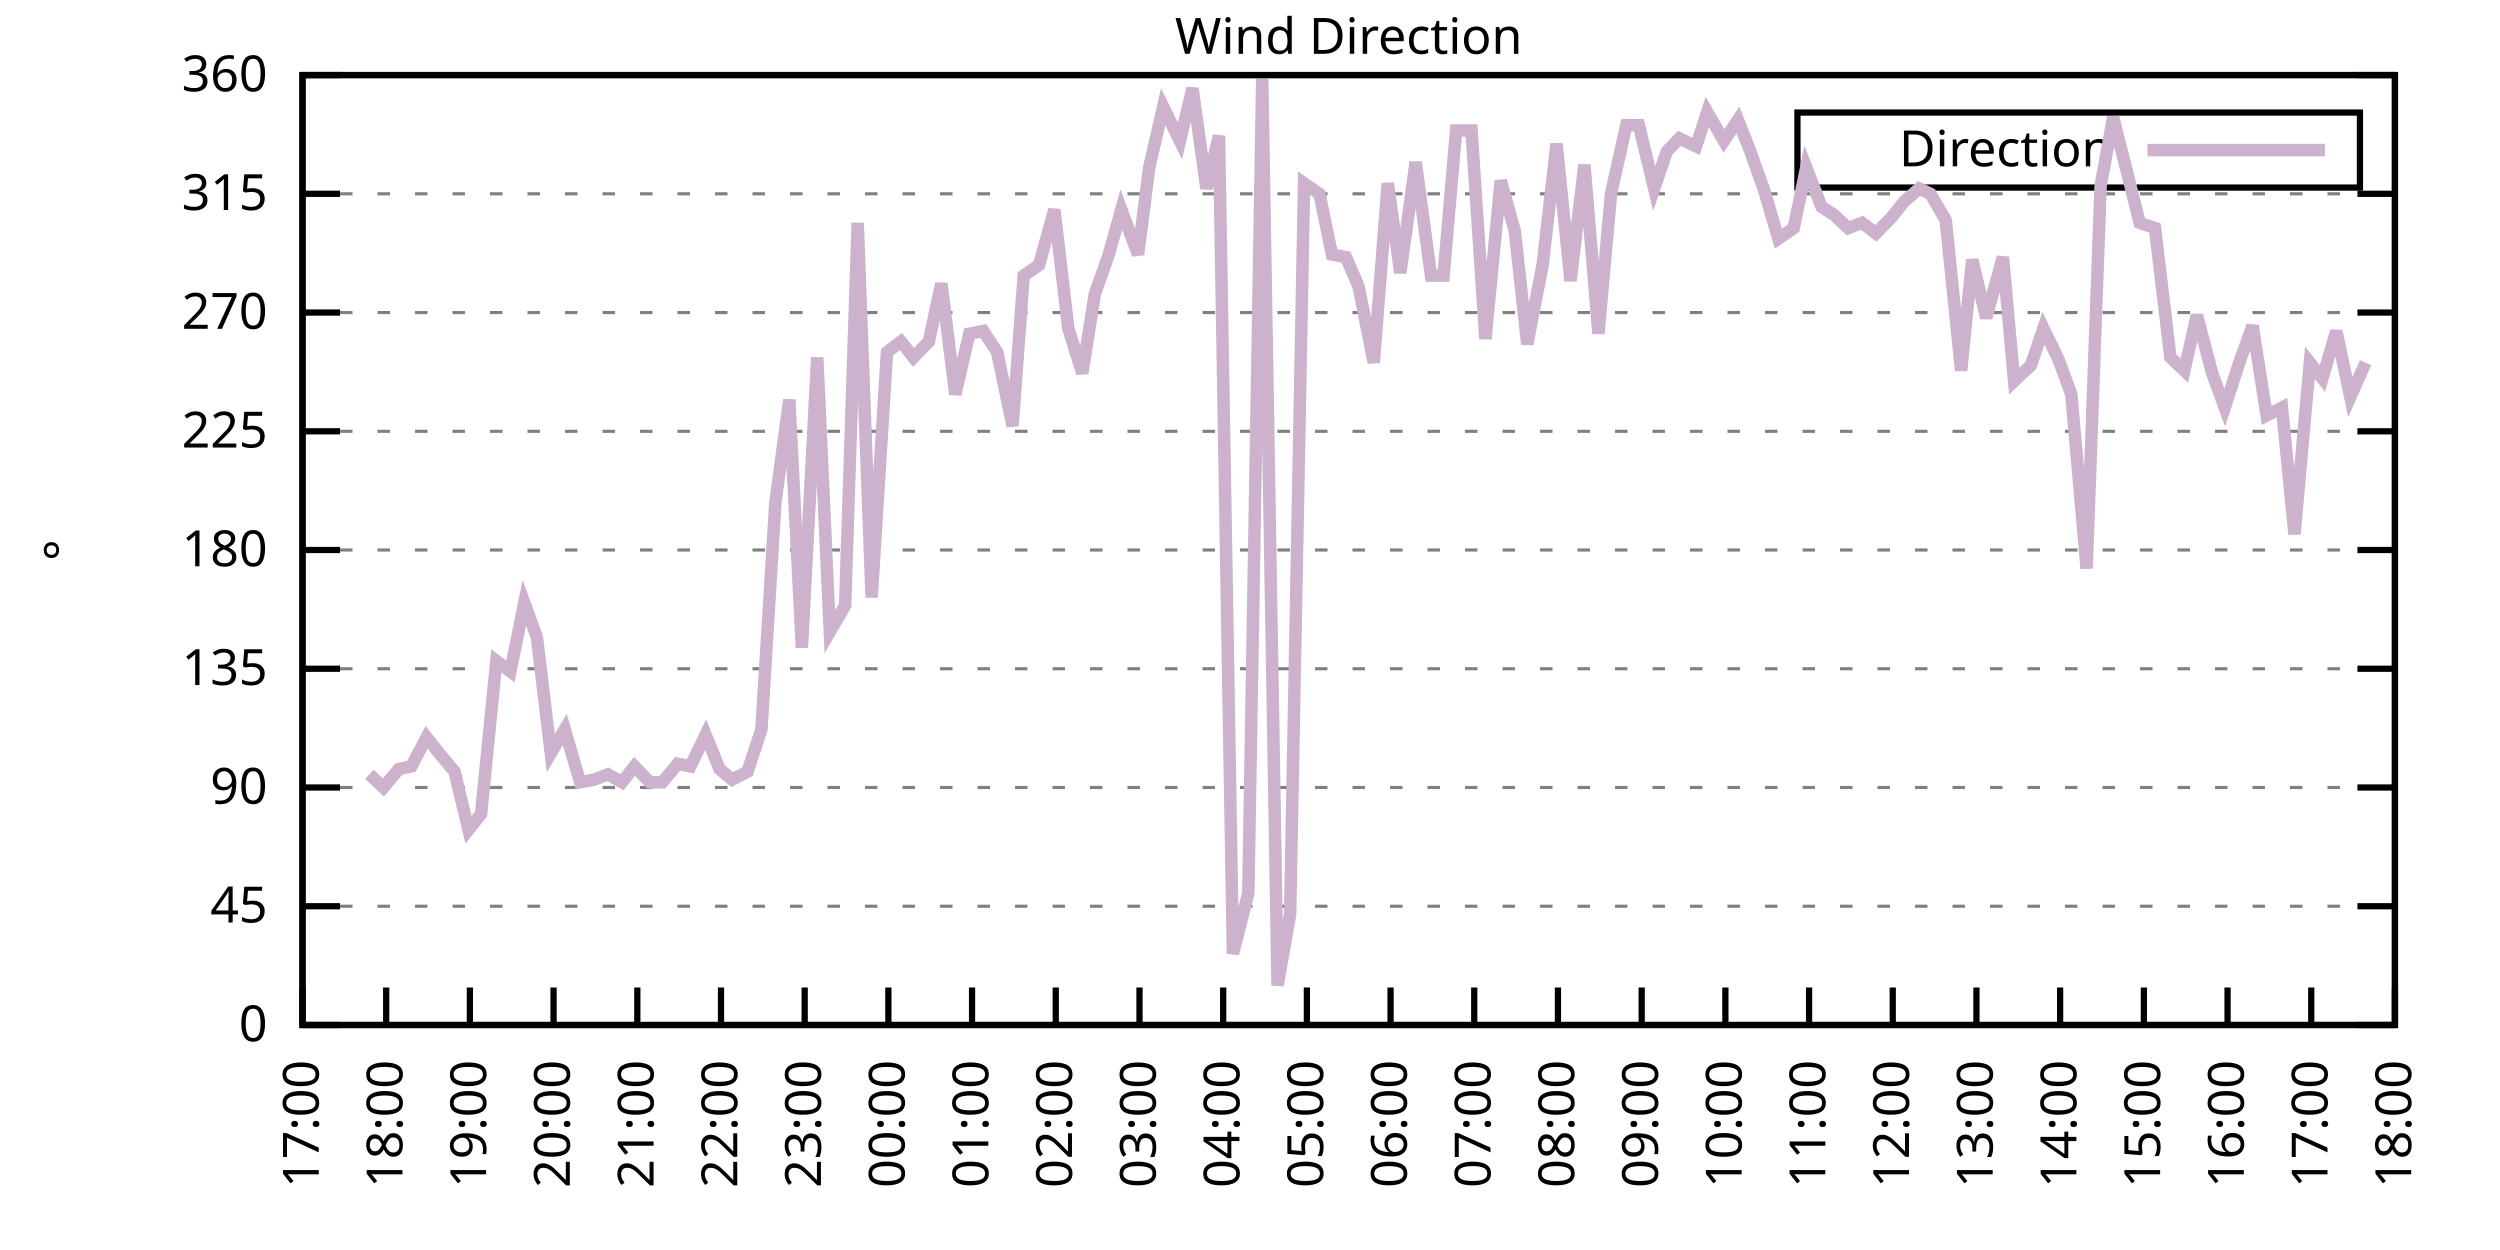
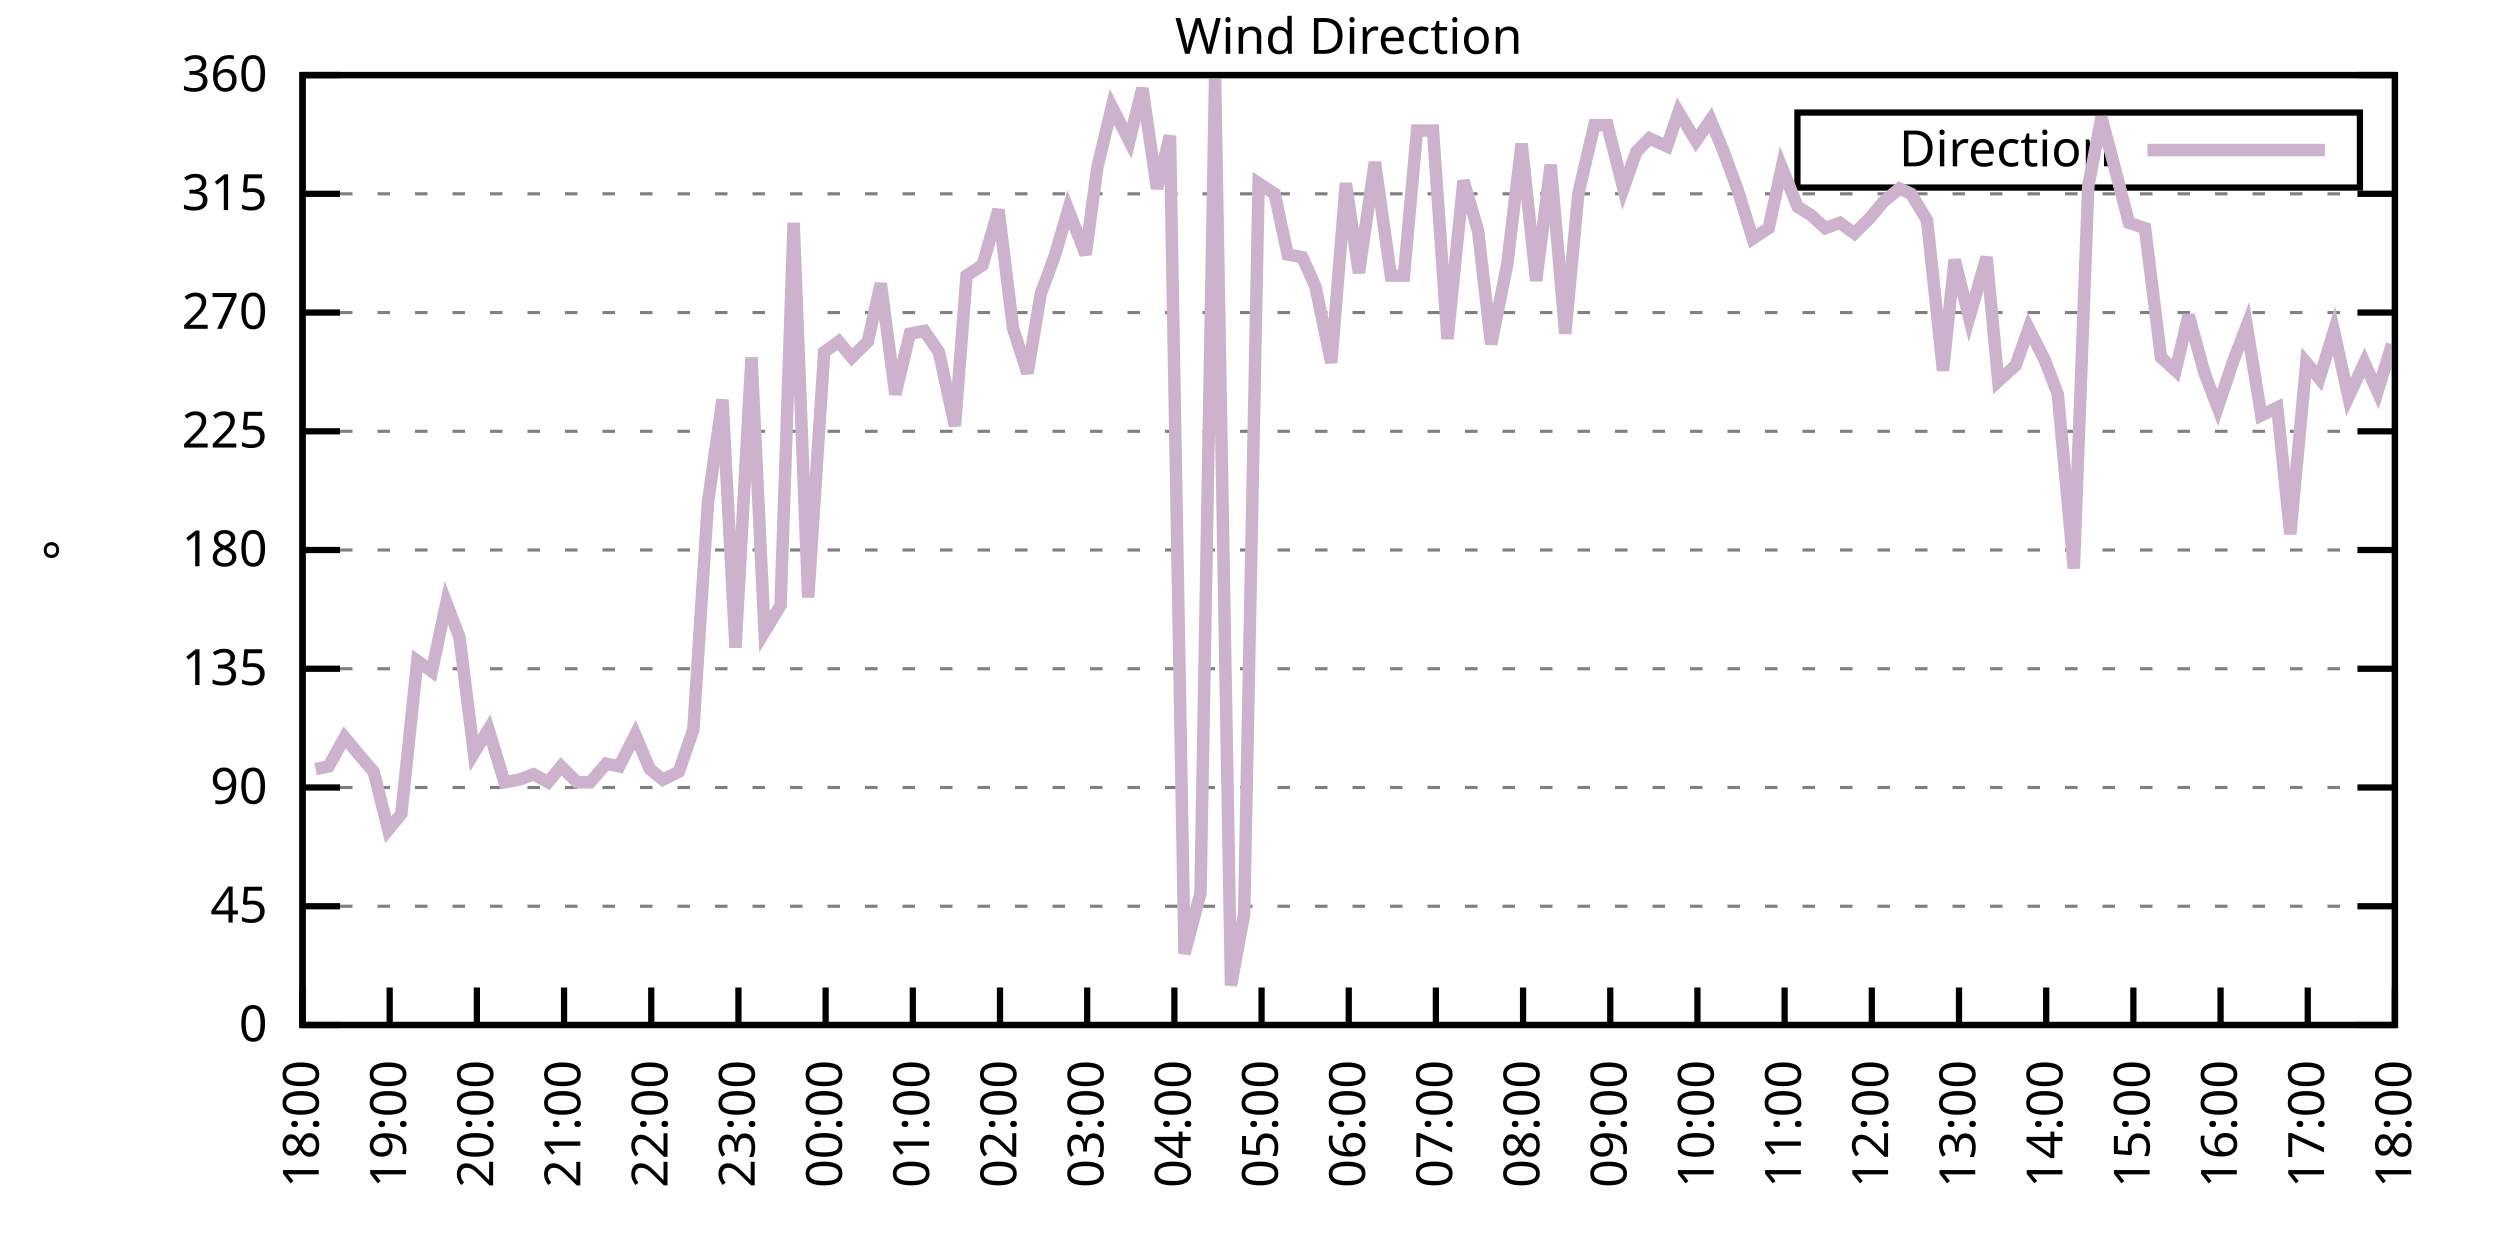
<svg xmlns="http://www.w3.org/2000/svg" xmlns:xlink="http://www.w3.org/1999/xlink" width="400" height="200" viewBox="0 0 400 200">
  <g id="gnuplot_canvas">
    <rect x="0" y="0" width="400" height="200" fill="none" />
    <defs>
      <circle id="gpDot" r="0.5" stroke-width="0.5" stroke="currentColor" />
      <path id="gpPt0" stroke-width="0.333" stroke="currentColor" d="M-1,0 h2 M0,-1 v2" />
      <path id="gpPt1" stroke-width="0.333" stroke="currentColor" d="M-1,-1 L1,1 M1,-1 L-1,1" />
      <path id="gpPt2" stroke-width="0.333" stroke="currentColor" d="M-1,0 L1,0 M0,-1 L0,1 M-1,-1 L1,1 M-1,1 L1,-1" />
      <rect id="gpPt3" stroke-width="0.333" stroke="currentColor" x="-1" y="-1" width="2" height="2" />
      <rect id="gpPt4" stroke-width="0.333" stroke="currentColor" fill="currentColor" x="-1" y="-1" width="2" height="2" />
      <circle id="gpPt5" stroke-width="0.333" stroke="currentColor" cx="0" cy="0" r="1" />
      <use xlink:href="#gpPt5" id="gpPt6" fill="currentColor" stroke="none" />
      <path id="gpPt7" stroke-width="0.333" stroke="currentColor" d="M0,-1.33 L-1.33,0.67 L1.33,0.67 z" />
      <use xlink:href="#gpPt7" id="gpPt8" fill="currentColor" stroke="none" />
      <use xlink:href="#gpPt7" id="gpPt9" stroke="currentColor" transform="rotate(180)" />
      <use xlink:href="#gpPt9" id="gpPt10" fill="currentColor" stroke="none" />
      <use xlink:href="#gpPt3" id="gpPt11" stroke="currentColor" transform="rotate(45)" />
      <use xlink:href="#gpPt11" id="gpPt12" fill="currentColor" stroke="none" />
      <path id="gpPt13" stroke-width="0.333" stroke="currentColor" d="M0,1.330 L1.265,0.411 L0.782,-1.067 L-0.782,-1.076 L-1.265,0.411 z" />
      <use xlink:href="#gpPt13" id="gpPt14" fill="currentColor" stroke="none" />
      <filter id="textbox" filterUnits="objectBoundingBox" x="0" y="0" height="1" width="1">
        <feFlood flood-color="white" flood-opacity="1" result="bgnd" />
        <feComposite in="SourceGraphic" in2="bgnd" operator="atop" />
      </filter>
      <filter id="greybox" filterUnits="objectBoundingBox" x="0" y="0" height="1" width="1">
        <feFlood flood-color="lightgrey" flood-opacity="1" result="grey" />
        <feComposite in="SourceGraphic" in2="grey" operator="atop" />
      </filter>
    </defs>
    <g fill="none" color="white" stroke="currentColor" stroke-width="1.00" stroke-linecap="butt" stroke-linejoin="miter">
</g>
    <g fill="none" color="black" stroke="currentColor" stroke-width="1.00" stroke-linecap="butt" stroke-linejoin="miter">
      <g stroke="none" shape-rendering="crispEdges">
        <polygon fill="rgb(255, 255, 255)" points="48.40,164.00 383.18,164.00 383.18,12.02 48.40,12.02 " />
      </g>
    </g>
    <g fill="none" color="black" stroke="currentColor" stroke-width="1.00" stroke-linecap="butt" stroke-linejoin="miter">
</g>
    <g fill="none" color="black" stroke="black" stroke-width="0.50" stroke-linecap="butt" stroke-linejoin="miter">
</g>
    <g fill="none" color="gray" stroke="currentColor" stroke-width="0.50" stroke-linecap="butt" stroke-linejoin="miter">
      <path stroke="gray" stroke-dasharray="2,4" class="gridline" d="M48.40,164.00 L383.19,164.00  " />
    </g>
    <g fill="none" color="gray" stroke="gray" stroke-width="1.00" stroke-linecap="butt" stroke-linejoin="miter">
</g>
    <g fill="none" color="black" stroke="currentColor" stroke-width="1.00" stroke-linecap="butt" stroke-linejoin="miter">
      <path stroke="black" d="M48.40,164.00 L54.40,164.00 M383.19,164.00 L377.19,164.00  " />
      <g transform="translate(42.80,166.60)" stroke="none" fill="black" font-family="Sans" font-size="8.00" text-anchor="end">
        <text>
          <tspan font-family="Sans"> 0</tspan>
        </text>
      </g>
    </g>
    <g fill="none" color="black" stroke="currentColor" stroke-width="1.00" stroke-linecap="butt" stroke-linejoin="miter">
</g>
    <g fill="none" color="black" stroke="black" stroke-width="0.50" stroke-linecap="butt" stroke-linejoin="miter">
</g>
    <g fill="none" color="gray" stroke="currentColor" stroke-width="0.50" stroke-linecap="butt" stroke-linejoin="miter">
      <path stroke="gray" stroke-dasharray="2,4" class="gridline" d="M48.40,145.00 L383.19,145.00  " />
    </g>
    <g fill="none" color="gray" stroke="gray" stroke-width="1.00" stroke-linecap="butt" stroke-linejoin="miter">
</g>
    <g fill="none" color="black" stroke="currentColor" stroke-width="1.00" stroke-linecap="butt" stroke-linejoin="miter">
      <path stroke="black" d="M48.40,145.00 L54.40,145.00 M383.19,145.00 L377.19,145.00  " />
      <g transform="translate(42.80,147.60)" stroke="none" fill="black" font-family="Sans" font-size="8.00" text-anchor="end">
        <text>
          <tspan font-family="Sans"> 45</tspan>
        </text>
      </g>
    </g>
    <g fill="none" color="black" stroke="currentColor" stroke-width="1.00" stroke-linecap="butt" stroke-linejoin="miter">
</g>
    <g fill="none" color="black" stroke="black" stroke-width="0.50" stroke-linecap="butt" stroke-linejoin="miter">
</g>
    <g fill="none" color="gray" stroke="currentColor" stroke-width="0.50" stroke-linecap="butt" stroke-linejoin="miter">
      <path stroke="gray" stroke-dasharray="2,4" class="gridline" d="M48.40,126.00 L383.19,126.00  " />
    </g>
    <g fill="none" color="gray" stroke="gray" stroke-width="1.00" stroke-linecap="butt" stroke-linejoin="miter">
</g>
    <g fill="none" color="black" stroke="currentColor" stroke-width="1.00" stroke-linecap="butt" stroke-linejoin="miter">
      <path stroke="black" d="M48.40,126.00 L54.40,126.00 M383.19,126.00 L377.19,126.00  " />
      <g transform="translate(42.80,128.60)" stroke="none" fill="black" font-family="Sans" font-size="8.00" text-anchor="end">
        <text>
          <tspan font-family="Sans"> 90</tspan>
        </text>
      </g>
    </g>
    <g fill="none" color="black" stroke="currentColor" stroke-width="1.00" stroke-linecap="butt" stroke-linejoin="miter">
</g>
    <g fill="none" color="black" stroke="black" stroke-width="0.50" stroke-linecap="butt" stroke-linejoin="miter">
</g>
    <g fill="none" color="gray" stroke="currentColor" stroke-width="0.50" stroke-linecap="butt" stroke-linejoin="miter">
      <path stroke="gray" stroke-dasharray="2,4" class="gridline" d="M48.40,107.00 L383.19,107.00  " />
    </g>
    <g fill="none" color="gray" stroke="gray" stroke-width="1.00" stroke-linecap="butt" stroke-linejoin="miter">
</g>
    <g fill="none" color="black" stroke="currentColor" stroke-width="1.00" stroke-linecap="butt" stroke-linejoin="miter">
      <path stroke="black" d="M48.40,107.00 L54.40,107.00 M383.19,107.00 L377.19,107.00  " />
      <g transform="translate(42.80,109.60)" stroke="none" fill="black" font-family="Sans" font-size="8.00" text-anchor="end">
        <text>
          <tspan font-family="Sans"> 135</tspan>
        </text>
      </g>
    </g>
    <g fill="none" color="black" stroke="currentColor" stroke-width="1.00" stroke-linecap="butt" stroke-linejoin="miter">
</g>
    <g fill="none" color="black" stroke="black" stroke-width="0.50" stroke-linecap="butt" stroke-linejoin="miter">
</g>
    <g fill="none" color="gray" stroke="currentColor" stroke-width="0.50" stroke-linecap="butt" stroke-linejoin="miter">
      <path stroke="gray" stroke-dasharray="2,4" class="gridline" d="M48.40,88.00 L383.19,88.00  " />
    </g>
    <g fill="none" color="gray" stroke="gray" stroke-width="1.00" stroke-linecap="butt" stroke-linejoin="miter">
</g>
    <g fill="none" color="black" stroke="currentColor" stroke-width="1.00" stroke-linecap="butt" stroke-linejoin="miter">
      <path stroke="black" d="M48.40,88.00 L54.40,88.00 M383.19,88.00 L377.19,88.00  " />
      <g transform="translate(42.80,90.60)" stroke="none" fill="black" font-family="Sans" font-size="8.00" text-anchor="end">
        <text>
          <tspan font-family="Sans"> 180</tspan>
        </text>
      </g>
    </g>
    <g fill="none" color="black" stroke="currentColor" stroke-width="1.00" stroke-linecap="butt" stroke-linejoin="miter">
</g>
    <g fill="none" color="black" stroke="black" stroke-width="0.50" stroke-linecap="butt" stroke-linejoin="miter">
</g>
    <g fill="none" color="gray" stroke="currentColor" stroke-width="0.50" stroke-linecap="butt" stroke-linejoin="miter">
      <path stroke="gray" stroke-dasharray="2,4" class="gridline" d="M48.40,69.01 L383.19,69.01  " />
    </g>
    <g fill="none" color="gray" stroke="gray" stroke-width="1.00" stroke-linecap="butt" stroke-linejoin="miter">
</g>
    <g fill="none" color="black" stroke="currentColor" stroke-width="1.00" stroke-linecap="butt" stroke-linejoin="miter">
      <path stroke="black" d="M48.40,69.01 L54.40,69.01 M383.19,69.01 L377.19,69.01  " />
      <g transform="translate(42.80,71.61)" stroke="none" fill="black" font-family="Sans" font-size="8.00" text-anchor="end">
        <text>
          <tspan font-family="Sans"> 225</tspan>
        </text>
      </g>
    </g>
    <g fill="none" color="black" stroke="currentColor" stroke-width="1.00" stroke-linecap="butt" stroke-linejoin="miter">
</g>
    <g fill="none" color="black" stroke="black" stroke-width="0.50" stroke-linecap="butt" stroke-linejoin="miter">
</g>
    <g fill="none" color="gray" stroke="currentColor" stroke-width="0.50" stroke-linecap="butt" stroke-linejoin="miter">
      <path stroke="gray" stroke-dasharray="2,4" class="gridline" d="M48.40,50.01 L383.19,50.01  " />
    </g>
    <g fill="none" color="gray" stroke="gray" stroke-width="1.00" stroke-linecap="butt" stroke-linejoin="miter">
</g>
    <g fill="none" color="black" stroke="currentColor" stroke-width="1.00" stroke-linecap="butt" stroke-linejoin="miter">
      <path stroke="black" d="M48.40,50.01 L54.40,50.01 M383.19,50.01 L377.19,50.01  " />
      <g transform="translate(42.80,52.61)" stroke="none" fill="black" font-family="Sans" font-size="8.00" text-anchor="end">
        <text>
          <tspan font-family="Sans"> 270</tspan>
        </text>
      </g>
    </g>
    <g fill="none" color="black" stroke="currentColor" stroke-width="1.00" stroke-linecap="butt" stroke-linejoin="miter">
</g>
    <g fill="none" color="black" stroke="black" stroke-width="0.50" stroke-linecap="butt" stroke-linejoin="miter">
</g>
    <g fill="none" color="gray" stroke="currentColor" stroke-width="0.50" stroke-linecap="butt" stroke-linejoin="miter">
      <path stroke="gray" stroke-dasharray="2,4" class="gridline" d="M48.40,31.01 L383.19,31.01  " />
    </g>
    <g fill="none" color="gray" stroke="gray" stroke-width="1.00" stroke-linecap="butt" stroke-linejoin="miter">
</g>
    <g fill="none" color="black" stroke="currentColor" stroke-width="1.00" stroke-linecap="butt" stroke-linejoin="miter">
      <path stroke="black" d="M48.40,31.01 L54.40,31.01 M383.19,31.01 L377.19,31.01  " />
      <g transform="translate(42.80,33.61)" stroke="none" fill="black" font-family="Sans" font-size="8.00" text-anchor="end">
        <text>
          <tspan font-family="Sans"> 315</tspan>
        </text>
      </g>
    </g>
    <g fill="none" color="black" stroke="currentColor" stroke-width="1.00" stroke-linecap="butt" stroke-linejoin="miter">
</g>
    <g fill="none" color="black" stroke="black" stroke-width="0.50" stroke-linecap="butt" stroke-linejoin="miter">
</g>
    <g fill="none" color="gray" stroke="currentColor" stroke-width="0.50" stroke-linecap="butt" stroke-linejoin="miter">
      <path stroke="gray" stroke-dasharray="2,4" class="gridline" d="M48.40,12.01 L383.19,12.01  " />
    </g>
    <g fill="none" color="gray" stroke="gray" stroke-width="1.00" stroke-linecap="butt" stroke-linejoin="miter">
</g>
    <g fill="none" color="black" stroke="currentColor" stroke-width="1.00" stroke-linecap="butt" stroke-linejoin="miter">
      <path stroke="black" d="M48.40,12.01 L54.40,12.01 M383.19,12.01 L377.19,12.01  " />
      <g transform="translate(42.80,14.61)" stroke="none" fill="black" font-family="Sans" font-size="8.00" text-anchor="end">
        <text>
          <tspan font-family="Sans"> 360</tspan>
        </text>
      </g>
    </g>
    <g fill="none" color="black" stroke="currentColor" stroke-width="1.00" stroke-linecap="butt" stroke-linejoin="miter">
      <path stroke="black" d="M48.40,164.00 L48.40,158.00  " />
      <g transform="translate(51.00,169.60) rotate(270.00)" stroke="none" fill="black" font-family="Sans" font-size="8.00" text-anchor="end">
        <text>
-           <tspan font-family="Sans">17:00</tspan>
-         </text>
-       </g>
-     </g>
-     <g fill="none" color="black" stroke="currentColor" stroke-width="1.00" stroke-linecap="butt" stroke-linejoin="miter">
-       <path stroke="black" d="M61.79,164.00 L61.79,158.00  " />
-       <g transform="translate(64.39,169.60) rotate(270.00)" stroke="none" fill="black" font-family="Sans" font-size="8.00" text-anchor="end">
-         <text>
          <tspan font-family="Sans">18:00</tspan>
        </text>
      </g>
    </g>
    <g fill="none" color="black" stroke="currentColor" stroke-width="1.00" stroke-linecap="butt" stroke-linejoin="miter">
-       <path stroke="black" d="M75.18,164.00 L75.18,158.00  " />
-       <g transform="translate(77.78,169.60) rotate(270.00)" stroke="none" fill="black" font-family="Sans" font-size="8.00" text-anchor="end">
+       <path stroke="black" d="M62.35,164.00 L62.35,158.00  " />
+       <g transform="translate(64.95,169.60) rotate(270.00)" stroke="none" fill="black" font-family="Sans" font-size="8.00" text-anchor="end">
        <text>
          <tspan font-family="Sans">19:00</tspan>
        </text>
      </g>
    </g>
    <g fill="none" color="black" stroke="currentColor" stroke-width="1.00" stroke-linecap="butt" stroke-linejoin="miter">
-       <path stroke="black" d="M88.57,164.00 L88.57,158.00  " />
-       <g transform="translate(91.17,169.60) rotate(270.00)" stroke="none" fill="black" font-family="Sans" font-size="8.00" text-anchor="end">
+       <path stroke="black" d="M76.30,164.00 L76.30,158.00  " />
+       <g transform="translate(78.90,169.60) rotate(270.00)" stroke="none" fill="black" font-family="Sans" font-size="8.00" text-anchor="end">
        <text>
          <tspan font-family="Sans">20:00</tspan>
        </text>
      </g>
    </g>
    <g fill="none" color="black" stroke="currentColor" stroke-width="1.00" stroke-linecap="butt" stroke-linejoin="miter">
-       <path stroke="black" d="M101.97,164.00 L101.97,158.00  " />
-       <g transform="translate(104.57,169.60) rotate(270.00)" stroke="none" fill="black" font-family="Sans" font-size="8.00" text-anchor="end">
+       <path stroke="black" d="M90.25,164.00 L90.25,158.00  " />
+       <g transform="translate(92.85,169.60) rotate(270.00)" stroke="none" fill="black" font-family="Sans" font-size="8.00" text-anchor="end">
        <text>
          <tspan font-family="Sans">21:00</tspan>
        </text>
      </g>
    </g>
    <g fill="none" color="black" stroke="currentColor" stroke-width="1.00" stroke-linecap="butt" stroke-linejoin="miter">
-       <path stroke="black" d="M115.36,164.00 L115.36,158.00  " />
-       <g transform="translate(117.96,169.60) rotate(270.00)" stroke="none" fill="black" font-family="Sans" font-size="8.00" text-anchor="end">
+       <path stroke="black" d="M104.20,164.00 L104.20,158.00  " />
+       <g transform="translate(106.80,169.60) rotate(270.00)" stroke="none" fill="black" font-family="Sans" font-size="8.00" text-anchor="end">
        <text>
          <tspan font-family="Sans">22:00</tspan>
        </text>
      </g>
    </g>
    <g fill="none" color="black" stroke="currentColor" stroke-width="1.00" stroke-linecap="butt" stroke-linejoin="miter">
-       <path stroke="black" d="M128.75,164.00 L128.75,158.00  " />
-       <g transform="translate(131.35,169.60) rotate(270.00)" stroke="none" fill="black" font-family="Sans" font-size="8.00" text-anchor="end">
+       <path stroke="black" d="M118.15,164.00 L118.15,158.00  " />
+       <g transform="translate(120.75,169.60) rotate(270.00)" stroke="none" fill="black" font-family="Sans" font-size="8.00" text-anchor="end">
        <text>
          <tspan font-family="Sans">23:00</tspan>
        </text>
      </g>
    </g>
    <g fill="none" color="black" stroke="currentColor" stroke-width="1.00" stroke-linecap="butt" stroke-linejoin="miter">
-       <path stroke="black" d="M142.14,164.00 L142.14,158.00  " />
-       <g transform="translate(144.74,169.60) rotate(270.00)" stroke="none" fill="black" font-family="Sans" font-size="8.00" text-anchor="end">
+       <path stroke="black" d="M132.10,164.00 L132.10,158.00  " />
+       <g transform="translate(134.70,169.60) rotate(270.00)" stroke="none" fill="black" font-family="Sans" font-size="8.00" text-anchor="end">
        <text>
          <tspan font-family="Sans">00:00</tspan>
        </text>
      </g>
    </g>
    <g fill="none" color="black" stroke="currentColor" stroke-width="1.00" stroke-linecap="butt" stroke-linejoin="miter">
-       <path stroke="black" d="M155.53,164.00 L155.53,158.00  " />
-       <g transform="translate(158.13,169.60) rotate(270.00)" stroke="none" fill="black" font-family="Sans" font-size="8.00" text-anchor="end">
+       <path stroke="black" d="M146.05,164.00 L146.05,158.00  " />
+       <g transform="translate(148.65,169.60) rotate(270.00)" stroke="none" fill="black" font-family="Sans" font-size="8.00" text-anchor="end">
        <text>
          <tspan font-family="Sans">01:00</tspan>
        </text>
      </g>
    </g>
    <g fill="none" color="black" stroke="currentColor" stroke-width="1.00" stroke-linecap="butt" stroke-linejoin="miter">
-       <path stroke="black" d="M168.92,164.00 L168.92,158.00  " />
-       <g transform="translate(171.52,169.60) rotate(270.00)" stroke="none" fill="black" font-family="Sans" font-size="8.00" text-anchor="end">
+       <path stroke="black" d="M160.00,164.00 L160.00,158.00  " />
+       <g transform="translate(162.60,169.60) rotate(270.00)" stroke="none" fill="black" font-family="Sans" font-size="8.00" text-anchor="end">
        <text>
          <tspan font-family="Sans">02:00</tspan>
        </text>
      </g>
    </g>
    <g fill="none" color="black" stroke="currentColor" stroke-width="1.00" stroke-linecap="butt" stroke-linejoin="miter">
-       <path stroke="black" d="M182.32,164.00 L182.32,158.00  " />
-       <g transform="translate(184.92,169.60) rotate(270.00)" stroke="none" fill="black" font-family="Sans" font-size="8.00" text-anchor="end">
+       <path stroke="black" d="M173.95,164.00 L173.95,158.00  " />
+       <g transform="translate(176.55,169.60) rotate(270.00)" stroke="none" fill="black" font-family="Sans" font-size="8.00" text-anchor="end">
        <text>
          <tspan font-family="Sans">03:00</tspan>
        </text>
      </g>
    </g>
    <g fill="none" color="black" stroke="currentColor" stroke-width="1.00" stroke-linecap="butt" stroke-linejoin="miter">
-       <path stroke="black" d="M195.71,164.00 L195.71,158.00  " />
-       <g transform="translate(198.31,169.60) rotate(270.00)" stroke="none" fill="black" font-family="Sans" font-size="8.00" text-anchor="end">
+       <path stroke="black" d="M187.90,164.00 L187.90,158.00  " />
+       <g transform="translate(190.50,169.60) rotate(270.00)" stroke="none" fill="black" font-family="Sans" font-size="8.00" text-anchor="end">
        <text>
          <tspan font-family="Sans">04:00</tspan>
        </text>
      </g>
    </g>
    <g fill="none" color="black" stroke="currentColor" stroke-width="1.00" stroke-linecap="butt" stroke-linejoin="miter">
-       <path stroke="black" d="M209.10,164.00 L209.10,158.00  " />
-       <g transform="translate(211.70,169.60) rotate(270.00)" stroke="none" fill="black" font-family="Sans" font-size="8.00" text-anchor="end">
+       <path stroke="black" d="M201.85,164.00 L201.85,158.00  " />
+       <g transform="translate(204.45,169.60) rotate(270.00)" stroke="none" fill="black" font-family="Sans" font-size="8.00" text-anchor="end">
        <text>
          <tspan font-family="Sans">05:00</tspan>
        </text>
      </g>
    </g>
    <g fill="none" color="black" stroke="currentColor" stroke-width="1.00" stroke-linecap="butt" stroke-linejoin="miter">
-       <path stroke="black" d="M222.49,164.00 L222.49,158.00  " />
-       <g transform="translate(225.09,169.60) rotate(270.00)" stroke="none" fill="black" font-family="Sans" font-size="8.00" text-anchor="end">
+       <path stroke="black" d="M215.80,164.00 L215.80,158.00  " />
+       <g transform="translate(218.40,169.60) rotate(270.00)" stroke="none" fill="black" font-family="Sans" font-size="8.00" text-anchor="end">
        <text>
          <tspan font-family="Sans">06:00</tspan>
        </text>
      </g>
    </g>
    <g fill="none" color="black" stroke="currentColor" stroke-width="1.00" stroke-linecap="butt" stroke-linejoin="miter">
-       <path stroke="black" d="M235.88,164.00 L235.88,158.00  " />
-       <g transform="translate(238.48,169.60) rotate(270.00)" stroke="none" fill="black" font-family="Sans" font-size="8.00" text-anchor="end">
+       <path stroke="black" d="M229.74,164.00 L229.74,158.00  " />
+       <g transform="translate(232.34,169.60) rotate(270.00)" stroke="none" fill="black" font-family="Sans" font-size="8.00" text-anchor="end">
        <text>
          <tspan font-family="Sans">07:00</tspan>
        </text>
      </g>
    </g>
    <g fill="none" color="black" stroke="currentColor" stroke-width="1.00" stroke-linecap="butt" stroke-linejoin="miter">
-       <path stroke="black" d="M249.27,164.00 L249.27,158.00  " />
-       <g transform="translate(251.87,169.60) rotate(270.00)" stroke="none" fill="black" font-family="Sans" font-size="8.00" text-anchor="end">
+       <path stroke="black" d="M243.69,164.00 L243.69,158.00  " />
+       <g transform="translate(246.29,169.60) rotate(270.00)" stroke="none" fill="black" font-family="Sans" font-size="8.00" text-anchor="end">
        <text>
          <tspan font-family="Sans">08:00</tspan>
        </text>
      </g>
    </g>
    <g fill="none" color="black" stroke="currentColor" stroke-width="1.00" stroke-linecap="butt" stroke-linejoin="miter">
-       <path stroke="black" d="M262.67,164.00 L262.67,158.00  " />
-       <g transform="translate(265.27,169.60) rotate(270.00)" stroke="none" fill="black" font-family="Sans" font-size="8.00" text-anchor="end">
+       <path stroke="black" d="M257.64,164.00 L257.64,158.00  " />
+       <g transform="translate(260.24,169.60) rotate(270.00)" stroke="none" fill="black" font-family="Sans" font-size="8.00" text-anchor="end">
        <text>
          <tspan font-family="Sans">09:00</tspan>
        </text>
      </g>
    </g>
    <g fill="none" color="black" stroke="currentColor" stroke-width="1.00" stroke-linecap="butt" stroke-linejoin="miter">
-       <path stroke="black" d="M276.06,164.00 L276.06,158.00  " />
-       <g transform="translate(278.66,169.60) rotate(270.00)" stroke="none" fill="black" font-family="Sans" font-size="8.00" text-anchor="end">
+       <path stroke="black" d="M271.59,164.00 L271.59,158.00  " />
+       <g transform="translate(274.19,169.60) rotate(270.00)" stroke="none" fill="black" font-family="Sans" font-size="8.00" text-anchor="end">
        <text>
          <tspan font-family="Sans">10:00</tspan>
        </text>
      </g>
    </g>
    <g fill="none" color="black" stroke="currentColor" stroke-width="1.00" stroke-linecap="butt" stroke-linejoin="miter">
-       <path stroke="black" d="M289.45,164.00 L289.45,158.00  " />
-       <g transform="translate(292.05,169.60) rotate(270.00)" stroke="none" fill="black" font-family="Sans" font-size="8.00" text-anchor="end">
+       <path stroke="black" d="M285.54,164.00 L285.54,158.00  " />
+       <g transform="translate(288.14,169.60) rotate(270.00)" stroke="none" fill="black" font-family="Sans" font-size="8.00" text-anchor="end">
        <text>
          <tspan font-family="Sans">11:00</tspan>
        </text>
      </g>
    </g>
    <g fill="none" color="black" stroke="currentColor" stroke-width="1.00" stroke-linecap="butt" stroke-linejoin="miter">
-       <path stroke="black" d="M302.84,164.00 L302.84,158.00  " />
-       <g transform="translate(305.44,169.60) rotate(270.00)" stroke="none" fill="black" font-family="Sans" font-size="8.00" text-anchor="end">
+       <path stroke="black" d="M299.49,164.00 L299.49,158.00  " />
+       <g transform="translate(302.09,169.60) rotate(270.00)" stroke="none" fill="black" font-family="Sans" font-size="8.00" text-anchor="end">
        <text>
          <tspan font-family="Sans">12:00</tspan>
        </text>
      </g>
    </g>
    <g fill="none" color="black" stroke="currentColor" stroke-width="1.00" stroke-linecap="butt" stroke-linejoin="miter">
-       <path stroke="black" d="M316.23,164.00 L316.23,158.00  " />
-       <g transform="translate(318.83,169.60) rotate(270.00)" stroke="none" fill="black" font-family="Sans" font-size="8.00" text-anchor="end">
+       <path stroke="black" d="M313.44,164.00 L313.44,158.00  " />
+       <g transform="translate(316.04,169.60) rotate(270.00)" stroke="none" fill="black" font-family="Sans" font-size="8.00" text-anchor="end">
        <text>
          <tspan font-family="Sans">13:00</tspan>
        </text>
      </g>
    </g>
    <g fill="none" color="black" stroke="currentColor" stroke-width="1.00" stroke-linecap="butt" stroke-linejoin="miter">
-       <path stroke="black" d="M329.62,164.00 L329.62,158.00  " />
-       <g transform="translate(332.22,169.60) rotate(270.00)" stroke="none" fill="black" font-family="Sans" font-size="8.00" text-anchor="end">
+       <path stroke="black" d="M327.39,164.00 L327.39,158.00  " />
+       <g transform="translate(329.99,169.60) rotate(270.00)" stroke="none" fill="black" font-family="Sans" font-size="8.00" text-anchor="end">
        <text>
          <tspan font-family="Sans">14:00</tspan>
        </text>
      </g>
    </g>
    <g fill="none" color="black" stroke="currentColor" stroke-width="1.00" stroke-linecap="butt" stroke-linejoin="miter">
-       <path stroke="black" d="M343.02,164.00 L343.02,158.00  " />
-       <g transform="translate(345.62,169.60) rotate(270.00)" stroke="none" fill="black" font-family="Sans" font-size="8.00" text-anchor="end">
+       <path stroke="black" d="M341.34,164.00 L341.34,158.00  " />
+       <g transform="translate(343.94,169.60) rotate(270.00)" stroke="none" fill="black" font-family="Sans" font-size="8.00" text-anchor="end">
        <text>
          <tspan font-family="Sans">15:00</tspan>
        </text>
      </g>
    </g>
    <g fill="none" color="black" stroke="currentColor" stroke-width="1.00" stroke-linecap="butt" stroke-linejoin="miter">
-       <path stroke="black" d="M356.41,164.00 L356.41,158.00  " />
-       <g transform="translate(359.01,169.60) rotate(270.00)" stroke="none" fill="black" font-family="Sans" font-size="8.00" text-anchor="end">
+       <path stroke="black" d="M355.29,164.00 L355.29,158.00  " />
+       <g transform="translate(357.89,169.60) rotate(270.00)" stroke="none" fill="black" font-family="Sans" font-size="8.00" text-anchor="end">
        <text>
          <tspan font-family="Sans">16:00</tspan>
        </text>
      </g>
    </g>
    <g fill="none" color="black" stroke="currentColor" stroke-width="1.00" stroke-linecap="butt" stroke-linejoin="miter">
-       <path stroke="black" d="M369.80,164.00 L369.80,158.00  " />
-       <g transform="translate(372.40,169.60) rotate(270.00)" stroke="none" fill="black" font-family="Sans" font-size="8.00" text-anchor="end">
+       <path stroke="black" d="M369.24,164.00 L369.24,158.00  " />
+       <g transform="translate(371.84,169.60) rotate(270.00)" stroke="none" fill="black" font-family="Sans" font-size="8.00" text-anchor="end">
        <text>
          <tspan font-family="Sans">17:00</tspan>
        </text>
      </g>
    </g>
    <g fill="none" color="black" stroke="currentColor" stroke-width="1.00" stroke-linecap="butt" stroke-linejoin="miter">
      <path stroke="black" d="M383.19,164.00 L383.19,158.00  " />
      <g transform="translate(385.79,169.60) rotate(270.00)" stroke="none" fill="black" font-family="Sans" font-size="8.00" text-anchor="end">
        <text>
          <tspan font-family="Sans">18:00</tspan>
        </text>
      </g>
    </g>
    <g fill="none" color="black" stroke="currentColor" stroke-width="1.00" stroke-linecap="butt" stroke-linejoin="miter">
</g>
    <g fill="none" color="black" stroke="currentColor" stroke-width="1.00" stroke-linecap="butt" stroke-linejoin="miter">
      <path stroke="black" d="M48.40,12.01 L48.40,164.00 L383.19,164.00 L383.19,12.01 L48.40,12.01 Z  " />
    </g>
    <g fill="none" color="black" stroke="currentColor" stroke-width="1.00" stroke-linecap="butt" stroke-linejoin="miter">
</g>
    <g fill="none" color="black" stroke="currentColor" stroke-width="1.00" stroke-linecap="butt" stroke-linejoin="miter">
      <path stroke="black" d="M287.59,30.01 L287.59,18.01 L377.59,18.01 L377.59,30.01 L287.59,30.01 Z  " />
    </g>
    <g id="Wind_direction_plot_1">
      <g fill="none" color="white" stroke="black" stroke-width="2.00" stroke-linecap="butt" stroke-linejoin="miter">
</g>
      <g fill="none" color="black" stroke="currentColor" stroke-width="2.00" stroke-linecap="butt" stroke-linejoin="miter">
        <g transform="translate(337.99,26.61)" stroke="none" fill="black" font-family="Sans" font-size="8.00" text-anchor="end">
          <text>
            <tspan font-family="Sans">Direction</tspan>
          </text>
        </g>
      </g>
      <g fill="none" color="black" stroke="currentColor" stroke-width="2.00" stroke-linecap="butt" stroke-linejoin="miter">
-         <path stroke="rgb(204, 178, 204)" d="M343.59,24.01 L371.99,24.01 M59.11,123.89 L61.35,126.00 L63.80,123.05 L65.81,122.62 L68.26,117.98 L70.27,120.51   L72.73,123.47 L74.96,132.76 L76.97,130.22 L79.42,105.74 L81.66,107.43 L83.89,96.45 L85.90,101.94 L88.13,120.51   L90.36,116.71 L92.82,125.16 L95.05,124.74 L97.28,123.89 L99.51,125.16 L101.52,122.62 L103.98,125.16 L105.98,125.16   L108.44,122.20 L110.45,122.62 L112.90,117.56 L115.13,123.05 L117.14,124.74 L119.60,123.47 L121.83,116.71 L124.06,80.41   L126.29,63.94 L128.30,103.63 L130.76,57.18 L132.77,101.09 L135.22,96.87 L137.23,35.65 L139.46,95.60 L141.92,56.34   L144.15,54.65 L146.16,57.18 L148.61,54.65 L150.62,45.36 L152.85,63.10 L155.09,53.39 L157.32,52.96 L159.55,56.34   L162.01,68.16 L163.79,44.10 L166.25,42.41 L168.70,33.54 L170.93,52.54 L173.17,59.72 L175.17,47.05 L177.41,40.72   L179.41,33.54 L182.09,40.72 L183.88,26.79 L186.11,17.08 L188.79,22.56 L190.80,14.12 L193.03,30.16 L195.04,21.72   L197.27,152.60 L199.73,142.89 L201.96,12.43 L204.41,157.67 L206.42,146.27 L208.65,29.32 L211.11,31.01 L213.12,40.72   L215.35,41.14 L217.36,45.79 L219.81,58.03 L222.04,29.32 L224.05,43.67 L226.51,25.94 L228.96,44.10 L230.97,44.10   L232.98,20.88 L235.44,20.88 L237.67,54.23 L240.12,28.90 L242.36,36.92 L244.36,55.07 L246.82,42.41 L249.05,22.99   L251.28,44.94 L253.51,26.36 L255.75,53.39 L257.76,31.01 L260.21,20.03 L262.22,20.03 L264.67,30.16 L266.68,24.25   L268.69,22.14 L271.37,23.41 L273.16,17.92 L275.83,22.56 L278.07,19.19 L280.07,24.25 L282.31,30.59 L284.54,38.19   L286.99,36.50 L289.00,26.79 L291.46,33.12 L293.47,34.39 L295.70,36.50 L297.93,35.65 L300.16,37.34 L302.62,34.81   L304.63,32.28 L307.08,30.16 L308.87,31.01 L311.32,35.23 L313.78,59.30 L315.56,41.56 L317.79,50.85 L320.47,41.14   L322.26,60.98 L324.94,58.45 L326.95,52.54 L329.40,57.61 L331.41,63.10 L333.86,90.96 L336.10,29.74 L338.10,18.77   L340.56,28.48 L342.35,35.65 L344.80,36.50 L347.26,57.18 L349.49,59.30 L351.50,50.43 L353.95,59.72 L355.96,65.21   L358.42,57.61 L360.42,52.12 L362.66,66.47 L365.11,65.21 L367.12,85.47 L369.58,58.03 L371.58,60.56 L373.82,52.96   L376.05,63.52 L378.50,58.03  " />
+         <path stroke="rgb(204, 178, 204)" d="M343.59,24.01 L371.99,24.01 M50.49,123.05 L52.58,122.62 L55.14,117.98 L57.23,120.51 L59.79,123.47 L62.12,132.76   L64.21,130.22 L66.77,105.74 L69.09,107.43 L71.42,96.45 L73.51,101.94 L75.83,120.51 L78.16,116.71 L80.72,125.16   L83.04,124.74 L85.37,123.89 L87.69,125.16 L89.78,122.62 L92.34,125.16 L94.43,125.16 L96.99,122.20 L99.08,122.62   L101.64,117.56 L103.97,123.05 L106.06,124.74 L108.62,123.47 L110.94,116.71 L113.27,80.41 L115.59,63.94 L117.68,103.63   L120.24,57.18 L122.33,101.09 L124.89,96.87 L126.98,35.65 L129.31,95.60 L131.87,56.34 L134.19,54.65 L136.28,57.18   L138.84,54.65 L140.93,45.36 L143.26,63.10 L145.58,53.39 L147.91,52.96 L150.23,56.34 L152.79,68.16 L154.65,44.10   L157.21,42.41 L159.76,33.54 L162.09,52.54 L164.41,59.72 L166.51,47.05 L168.83,40.72 L170.92,33.54 L173.71,40.72   L175.57,26.79 L177.90,17.08 L180.69,22.56 L182.78,14.12 L185.11,30.16 L187.20,21.72 L189.52,152.60 L192.08,142.89   L194.41,12.43 L196.96,157.67 L199.06,146.27 L201.38,29.32 L203.94,31.01 L206.03,40.72 L208.36,41.14 L210.45,45.79   L213.01,58.03 L215.33,29.32 L217.42,43.67 L219.98,25.94 L222.54,44.10 L224.63,44.10 L226.72,20.88 L229.28,20.88   L231.60,54.23 L234.16,28.90 L236.49,36.92 L238.58,55.07 L241.14,42.41 L243.46,22.99 L245.79,44.94 L248.11,26.36   L250.44,53.39 L252.53,31.01 L255.09,20.03 L257.18,20.03 L259.74,30.16 L261.83,24.25 L263.92,22.14 L266.71,23.41   L268.57,17.92 L271.36,22.56 L273.69,19.19 L275.78,24.25 L278.10,30.59 L280.43,38.19 L282.99,36.50 L285.08,26.79   L287.64,33.12 L289.73,34.39 L292.05,36.50 L294.38,35.65 L296.70,37.34 L299.26,34.81 L301.35,32.28 L303.91,30.16   L305.77,31.01 L308.33,35.23 L310.88,59.30 L312.74,41.56 L315.07,50.85 L317.86,41.14 L319.72,60.98 L322.51,58.45   L324.60,52.54 L327.16,57.61 L329.25,63.10 L331.81,90.96 L334.13,29.74 L336.23,18.77 L338.78,28.48 L340.64,35.65   L343.20,36.50 L345.76,57.18 L348.08,59.30 L350.18,50.43 L352.73,59.72 L354.83,65.21 L357.38,57.61 L359.48,52.12   L361.80,66.47 L364.36,65.21 L366.45,85.47 L369.01,58.03 L371.10,60.56 L373.43,52.96 L375.75,63.52 L378.31,58.03   L380.40,62.67 L382.73,55.07  " />
      </g>
    </g>
    <g fill="none" color="black" stroke="currentColor" stroke-width="2.00" stroke-linecap="butt" stroke-linejoin="miter">
</g>
    <g fill="none" color="black" stroke="black" stroke-width="1.00" stroke-linecap="butt" stroke-linejoin="miter">
</g>
    <g fill="none" color="black" stroke="currentColor" stroke-width="1.00" stroke-linecap="butt" stroke-linejoin="miter">
      <path stroke="black" d="M48.40,12.01 L48.40,164.00 L383.19,164.00 L383.19,12.01 L48.40,12.01 Z  " />
      <g transform="translate(12.80,88.01) rotate(270.00)" stroke="none" fill="black" font-family="Sans" font-size="8.00" text-anchor="middle">
        <text>
          <tspan font-family="Sans">°</tspan>
        </text>
      </g>
    </g>
    <g fill="none" color="black" stroke="currentColor" stroke-width="1.00" stroke-linecap="butt" stroke-linejoin="miter">
</g>
    <g fill="none" color="black" stroke="currentColor" stroke-width="1.00" stroke-linecap="butt" stroke-linejoin="miter">
      <g transform="translate(215.79,8.61)" stroke="none" fill="black" font-family="Sans" font-size="8.00" text-anchor="middle">
        <text>
          <tspan font-family="Sans">Wind Direction</tspan>
        </text>
      </g>
    </g>
    <g fill="none" color="black" stroke="currentColor" stroke-width="1.00" stroke-linecap="butt" stroke-linejoin="miter">
</g>
  </g>
</svg>
